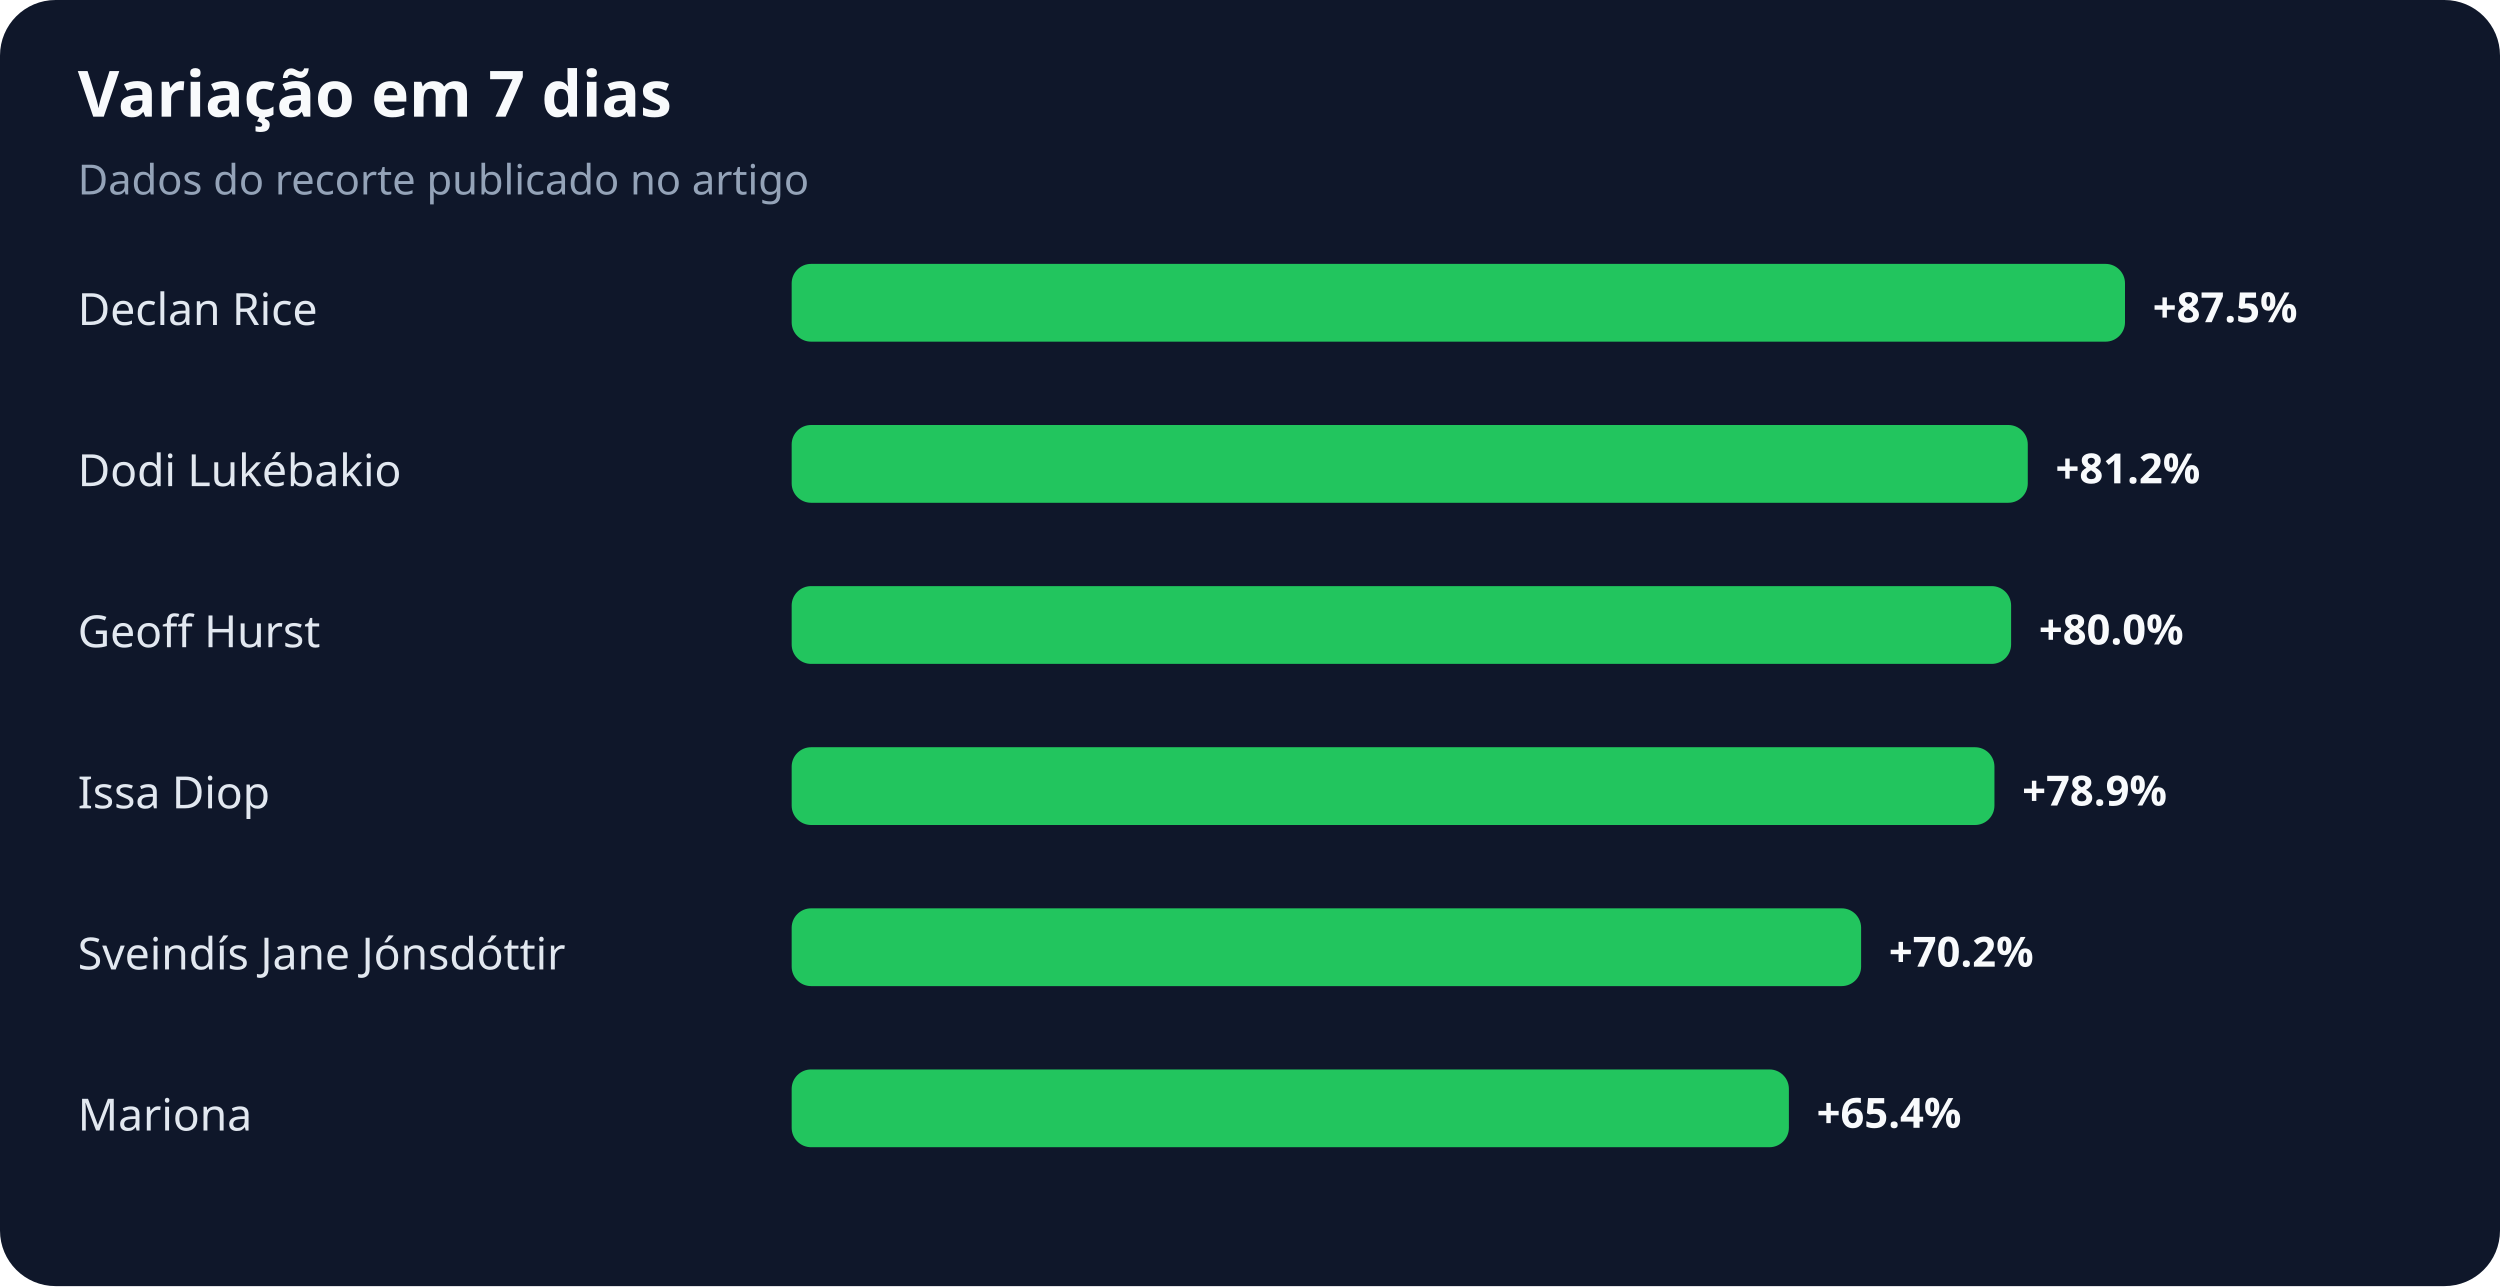
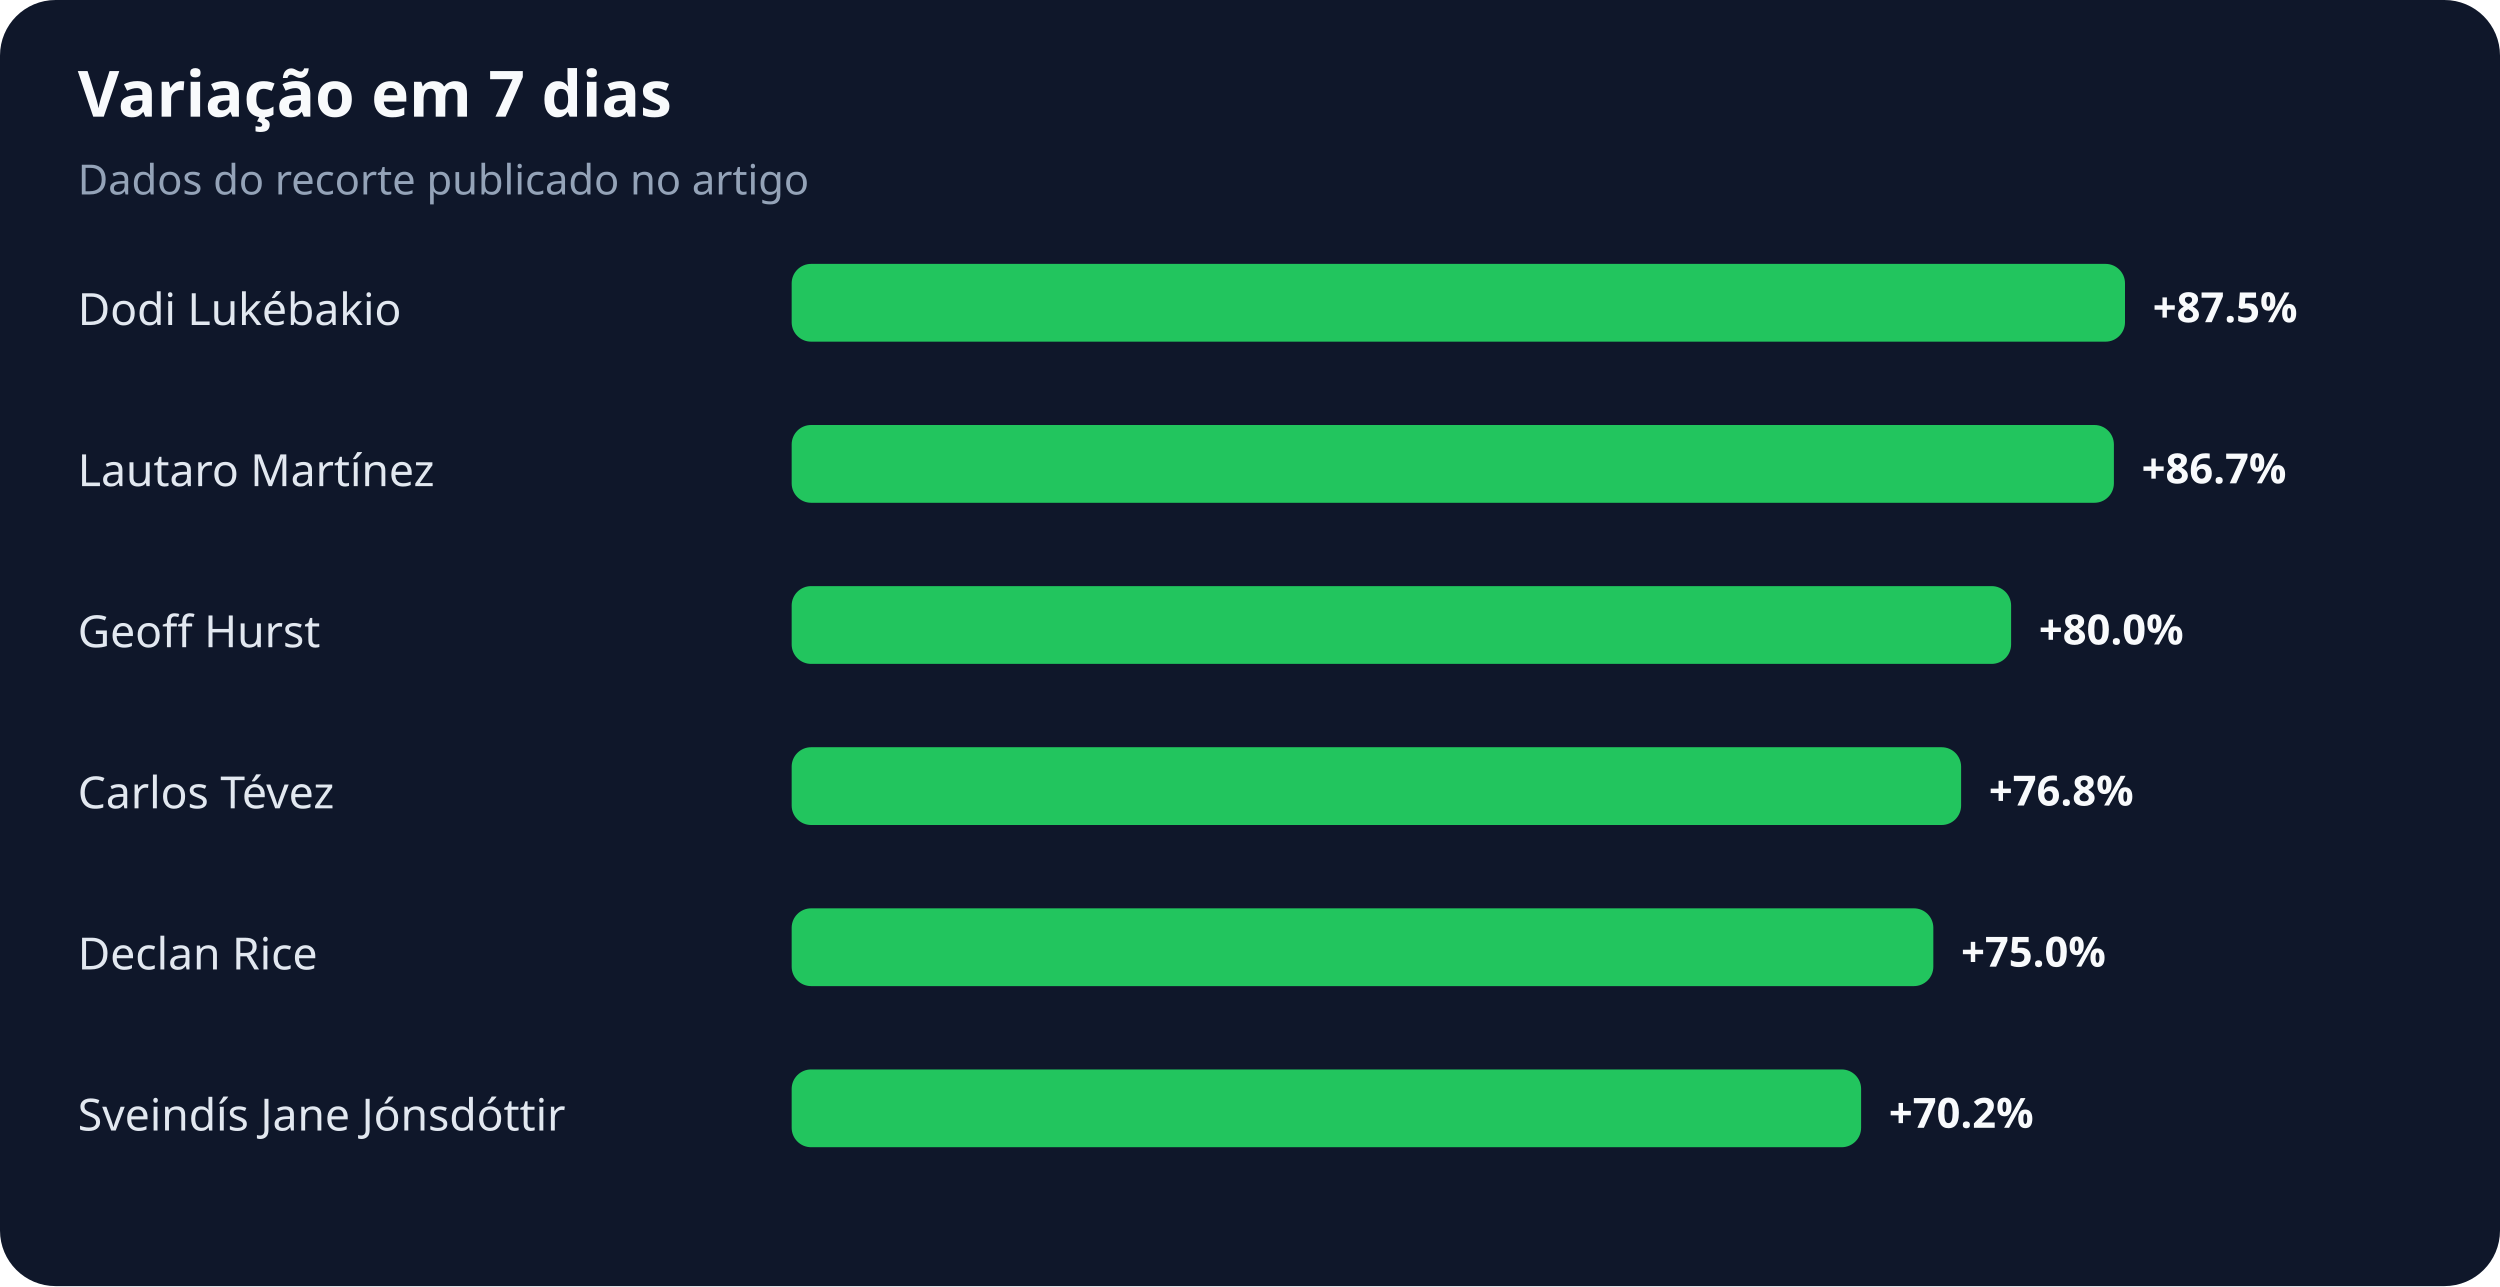
<svg xmlns="http://www.w3.org/2000/svg" width="900" height="463" viewBox="0 0 900 463" role="img" aria-labelledby="title desc">
  <rect width="100%" height="100%" rx="20" fill="#0f172a" />
  <text x="28" y="42" fill="#f8fafc" font-family="system-ui,sans-serif" font-size="23" font-weight="700">Variação em 7 dias</text>
  <text x="28" y="70" fill="#94a3b8" font-family="system-ui,sans-serif" font-size="15">Dados do recorte publicado no artigo</text>
-   <text x="28" y="117" fill="#e2e8f0" font-family="system-ui,sans-serif" font-size="16">Declan Rice</text>
+   <text x="28" y="117" fill="#e2e8f0" font-family="system-ui,sans-serif" font-size="16">Dodi Lukébakio</text>
  <rect x="285" y="95" width="480" height="28" rx="7" fill="#22c55e" />
  <text x="775" y="116" fill="#f8fafc" font-family="system-ui,sans-serif" font-size="15" font-weight="700">+87.5%</text>
-   <text x="28" y="175" fill="#e2e8f0" font-family="system-ui,sans-serif" font-size="16">Dodi Lukébakio</text>
-   <rect x="285" y="153" width="445" height="28" rx="7" fill="#22c55e" />
-   <text x="740" y="174" fill="#f8fafc" font-family="system-ui,sans-serif" font-size="15" font-weight="700">+81.2%</text>
+   <text x="28" y="175" fill="#e2e8f0" font-family="system-ui,sans-serif" font-size="16">Lautaro Martínez</text>
+   <rect x="285" y="153" width="476" height="28" rx="7" fill="#22c55e" />
+   <text x="771" y="174" fill="#f8fafc" font-family="system-ui,sans-serif" font-size="15" font-weight="700">+86.7%</text>
  <text x="28" y="233" fill="#e2e8f0" font-family="system-ui,sans-serif" font-size="16">Geoff Hurst</text>
  <rect x="285" y="211" width="439" height="28" rx="7" fill="#22c55e" />
  <text x="734" y="232" fill="#f8fafc" font-family="system-ui,sans-serif" font-size="15" font-weight="700">+80.0%</text>
-   <text x="28" y="291" fill="#e2e8f0" font-family="system-ui,sans-serif" font-size="16">Issa Diop</text>
-   <rect x="285" y="269" width="433" height="28" rx="7" fill="#22c55e" />
-   <text x="728" y="290" fill="#f8fafc" font-family="system-ui,sans-serif" font-size="15" font-weight="700">+78.9%</text>
-   <text x="28" y="349" fill="#e2e8f0" font-family="system-ui,sans-serif" font-size="16">Sveindís Jane Jónsdóttir</text>
-   <rect x="285" y="327" width="385" height="28" rx="7" fill="#22c55e" />
-   <text x="680" y="348" fill="#f8fafc" font-family="system-ui,sans-serif" font-size="15" font-weight="700">+70.2%</text>
-   <text x="28" y="407" fill="#e2e8f0" font-family="system-ui,sans-serif" font-size="16">Mariona</text>
-   <rect x="285" y="385" width="359" height="28" rx="7" fill="#22c55e" />
-   <text x="654" y="406" fill="#f8fafc" font-family="system-ui,sans-serif" font-size="15" font-weight="700">+65.4%</text>
+   <text x="28" y="291" fill="#e2e8f0" font-family="system-ui,sans-serif" font-size="16">Carlos Tévez</text>
+   <rect x="285" y="269" width="421" height="28" rx="7" fill="#22c55e" />
+   <text x="716" y="290" fill="#f8fafc" font-family="system-ui,sans-serif" font-size="15" font-weight="700">+76.8%</text>
+   <text x="28" y="349" fill="#e2e8f0" font-family="system-ui,sans-serif" font-size="16">Declan Rice</text>
+   <rect x="285" y="327" width="411" height="28" rx="7" fill="#22c55e" />
+   <text x="706" y="348" fill="#f8fafc" font-family="system-ui,sans-serif" font-size="15" font-weight="700">+75.0%</text>
+   <text x="28" y="407" fill="#e2e8f0" font-family="system-ui,sans-serif" font-size="16">Sveindís Jane Jónsdóttir</text>
+   <rect x="285" y="385" width="385" height="28" rx="7" fill="#22c55e" />
+   <text x="680" y="406" fill="#f8fafc" font-family="system-ui,sans-serif" font-size="15" font-weight="700">+70.2%</text>
</svg>
